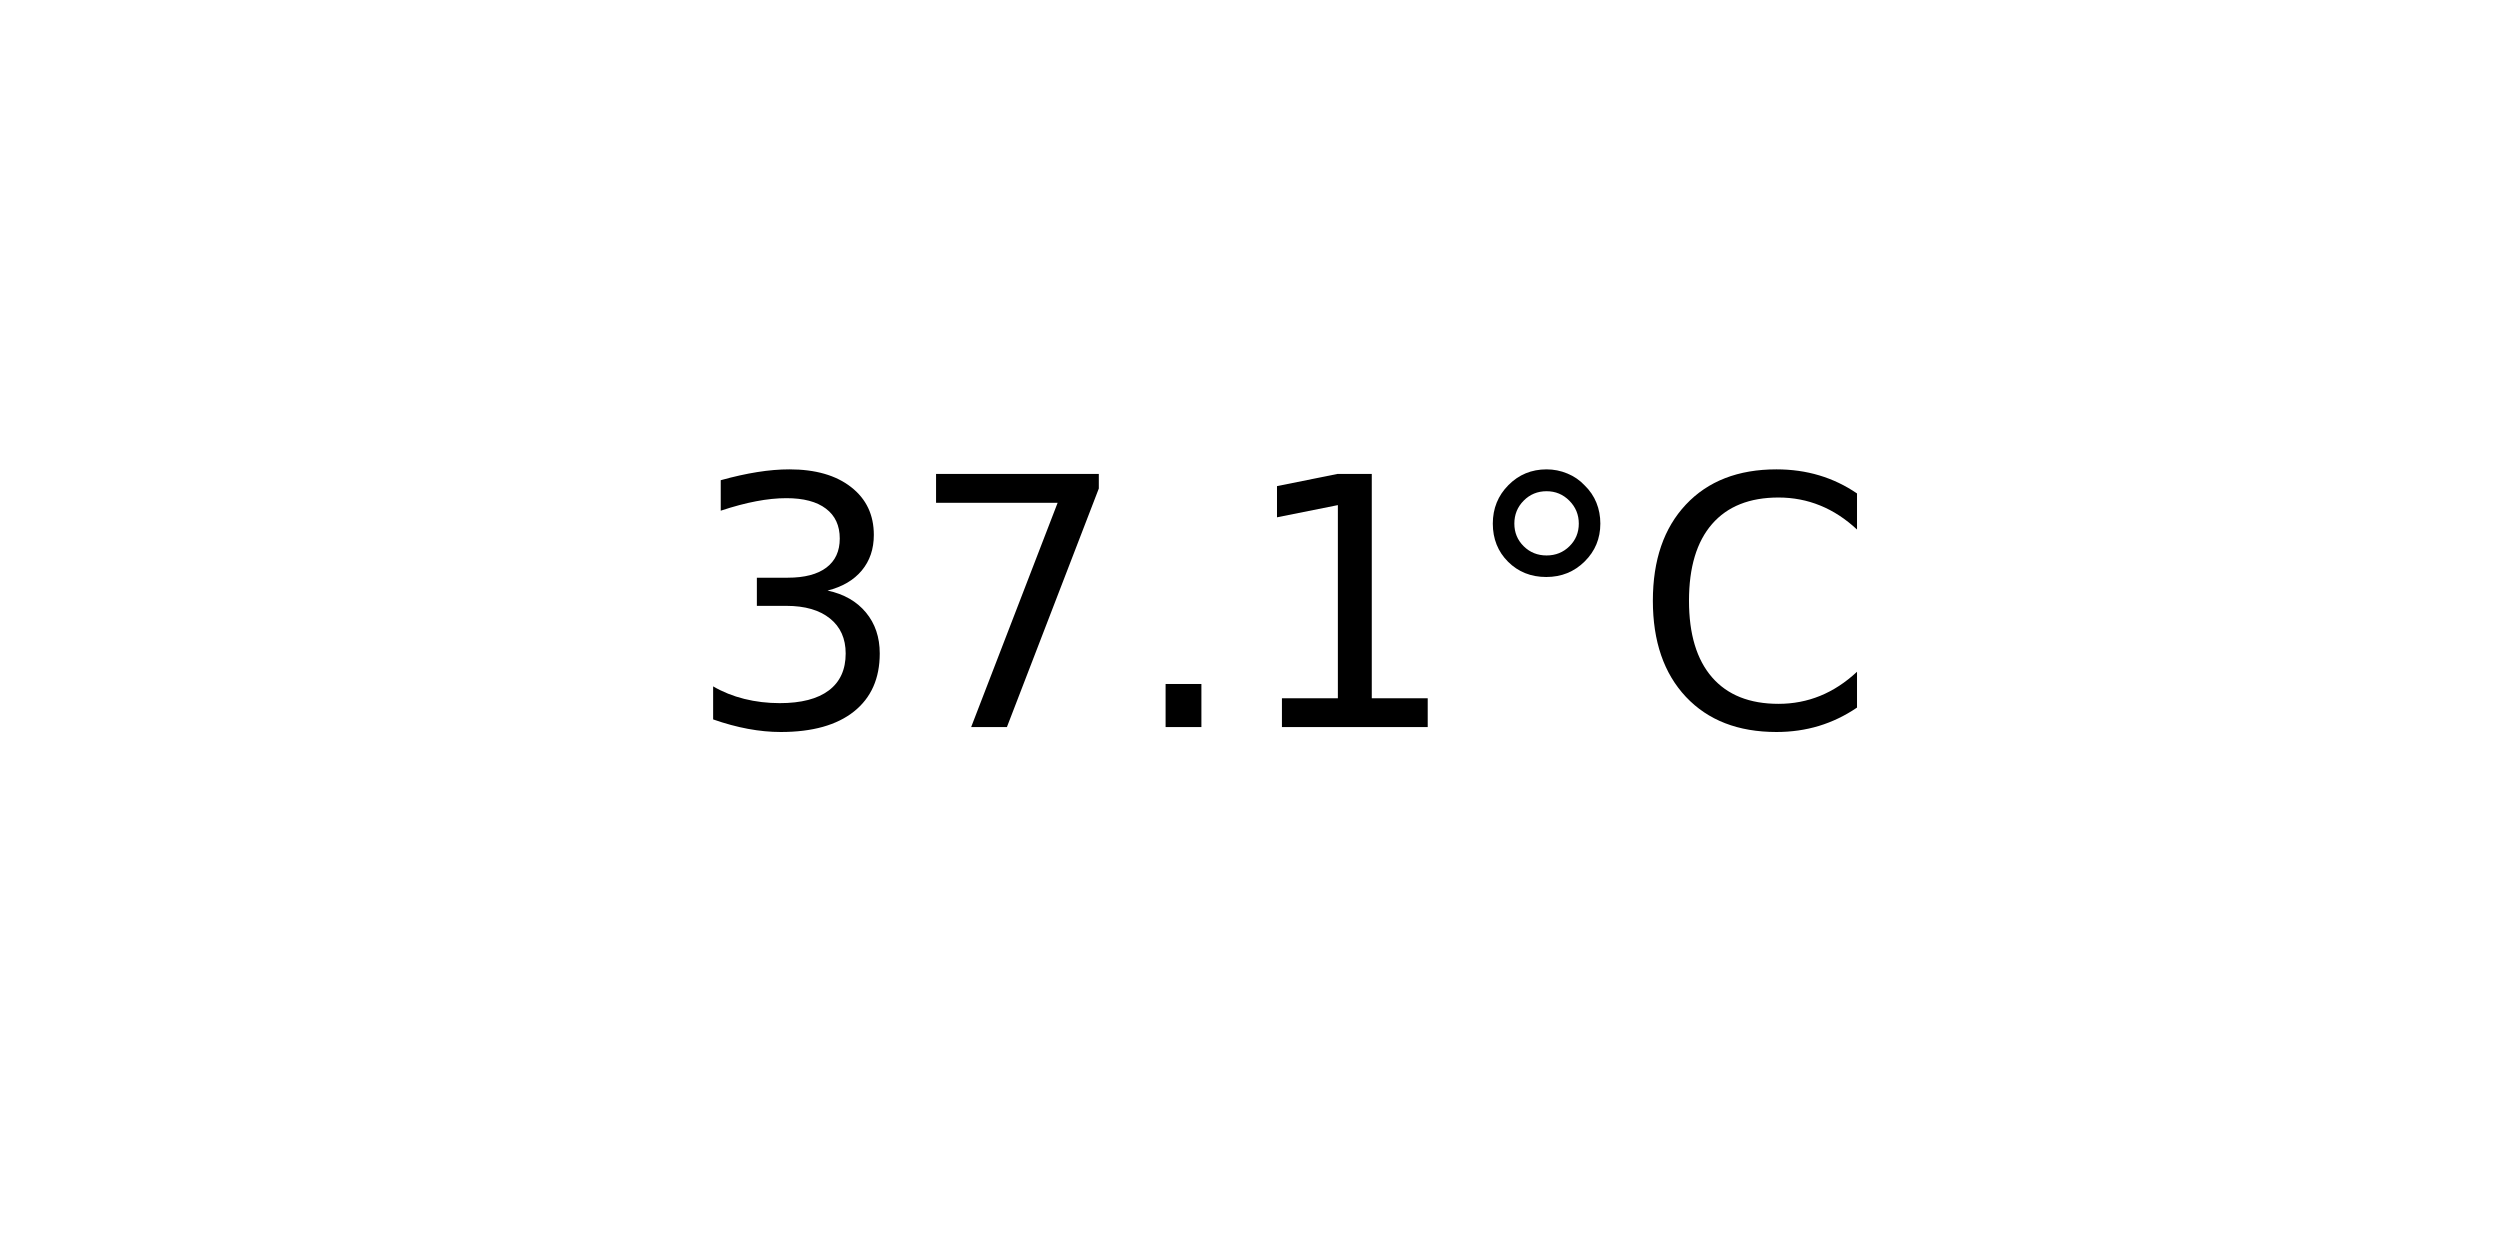
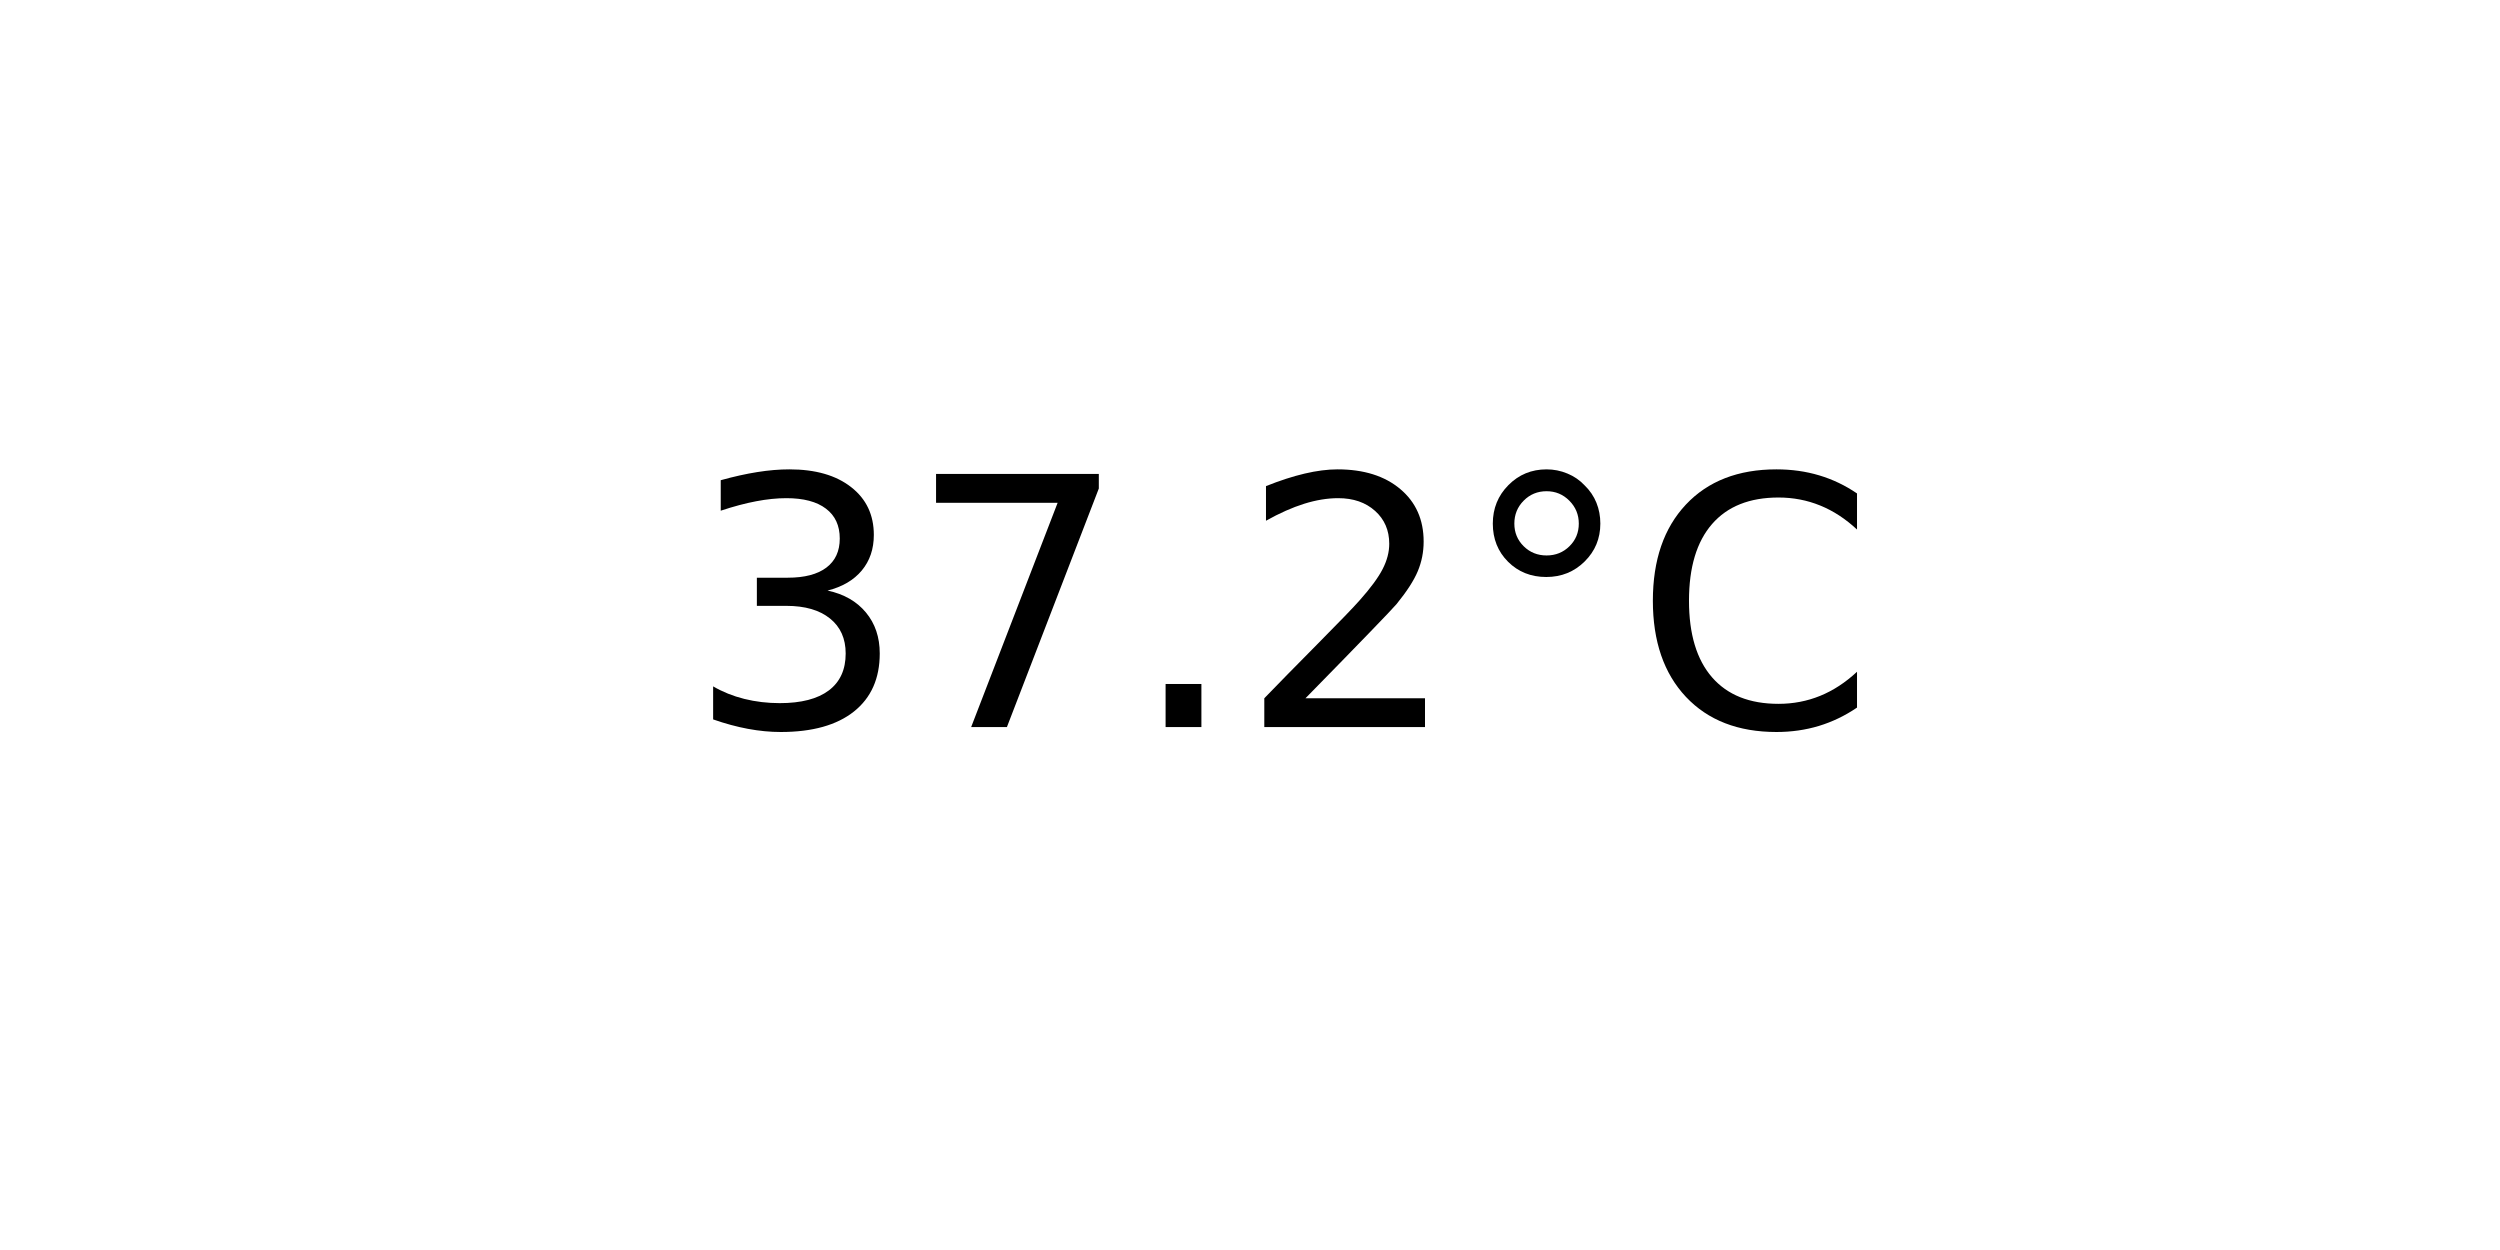
<svg xmlns="http://www.w3.org/2000/svg" xmlns:xlink="http://www.w3.org/1999/xlink" width="72pt" height="36pt" viewBox="0 0 72 36" version="1.1">
  <defs>
    <style type="text/css">*{stroke-linejoin: round; stroke-linecap: butt}</style>
  </defs>
  <g id="figure_1">
    <g id="axes_1">
      <g id="text_1">
        <g transform="translate(19.77578 20.93937) scale(0.1 -0.1)">
          <defs>
            <path id="DejaVuSans-33" d="M 2597 2516  Q 3050 2419 3304 2112  Q 3559 1806 3559 1356  Q 3559 666 3084 287  Q 2609 -91 1734 -91  Q 1441 -91 1130 -33  Q 819 25 488 141  L 488 750  Q 750 597 1062 519  Q 1375 441 1716 441  Q 2309 441 2620 675  Q 2931 909 2931 1356  Q 2931 1769 2642 2001  Q 2353 2234 1838 2234  L 1294 2234  L 1294 2753  L 1863 2753  Q 2328 2753 2575 2939  Q 2822 3125 2822 3475  Q 2822 3834 2567 4026  Q 2313 4219 1838 4219  Q 1578 4219 1281 4162  Q 984 4106 628 3988  L 628 4550  Q 988 4650 1302 4700  Q 1616 4750 1894 4750  Q 2613 4750 3031 4423  Q 3450 4097 3450 3541  Q 3450 3153 3228 2886  Q 3006 2619 2597 2516  z " transform="scale(0.015625)" />
            <path id="DejaVuSans-37" d="M 525 4666  L 3525 4666  L 3525 4397  L 1831 0  L 1172 0  L 2766 4134  L 525 4134  L 525 4666  z " transform="scale(0.015625)" />
            <path id="DejaVuSans-2e" d="M 684 794  L 1344 794  L 1344 0  L 684 0  L 684 794  z " transform="scale(0.015625)" />
-             <path id="DejaVuSans-31" d="M 794 531  L 1825 531  L 1825 4091  L 703 3866  L 703 4441  L 1819 4666  L 2450 4666  L 2450 531  L 3481 531  L 3481 0  L 794 0  L 794 531  z " transform="scale(0.015625)" />
+             <path id="DejaVuSans-32" d="M 1228 531  L 3431 531  L 3431 0  L 469 0  L 469 531  Q 828 903 1448 1529  Q 2069 2156 2228 2338  Q 2531 2678 2651 2914  Q 2772 3150 2772 3378  Q 2772 3750 2511 3984  Q 2250 4219 1831 4219  Q 1534 4219 1204 4116  Q 875 4013 500 3803  L 500 4441  Q 881 4594 1212 4672  Q 1544 4750 1819 4750  Q 2544 4750 2975 4387  Q 3406 4025 3406 3419  Q 3406 3131 3298 2873  Q 3191 2616 2906 2266  Q 2828 2175 2409 1742  Q 1991 1309 1228 531  z " transform="scale(0.015625)" />
            <path id="DejaVuSans-b0" d="M 1600 4347  Q 1350 4347 1178 4173  Q 1006 4000 1006 3750  Q 1006 3503 1178 3333  Q 1350 3163 1600 3163  Q 1850 3163 2022 3333  Q 2194 3503 2194 3750  Q 2194 3997 2020 4172  Q 1847 4347 1600 4347  z M 1600 4750  Q 1800 4750 1984 4673  Q 2169 4597 2303 4453  Q 2447 4313 2519 4134  Q 2591 3956 2591 3750  Q 2591 3338 2302 3052  Q 2013 2766 1594 2766  Q 1172 2766 890 3047  Q 609 3328 609 3750  Q 609 4169 896 4459  Q 1184 4750 1600 4750  z " transform="scale(0.015625)" />
            <path id="DejaVuSans-43" d="M 4122 4306  L 4122 3641  Q 3803 3938 3442 4084  Q 3081 4231 2675 4231  Q 1875 4231 1450 3742  Q 1025 3253 1025 2328  Q 1025 1406 1450 917  Q 1875 428 2675 428  Q 3081 428 3442 575  Q 3803 722 4122 1019  L 4122 359  Q 3791 134 3420 21  Q 3050 -91 2638 -91  Q 1578 -91 968 557  Q 359 1206 359 2328  Q 359 3453 968 4101  Q 1578 4750 2638 4750  Q 3056 4750 3426 4639  Q 3797 4528 4122 4306  z " transform="scale(0.015625)" />
          </defs>
          <use xlink:href="#DejaVuSans-33" />
          <use xlink:href="#DejaVuSans-37" x="63.623" />
          <use xlink:href="#DejaVuSans-2e" x="127.246" />
-           <use xlink:href="#DejaVuSans-31" x="159.033" />
+           <use xlink:href="#DejaVuSans-32" x="159.033" />
          <use xlink:href="#DejaVuSans-b0" x="222.656" />
          <use xlink:href="#DejaVuSans-43" x="272.656" />
        </g>
      </g>
    </g>
  </g>
</svg>
